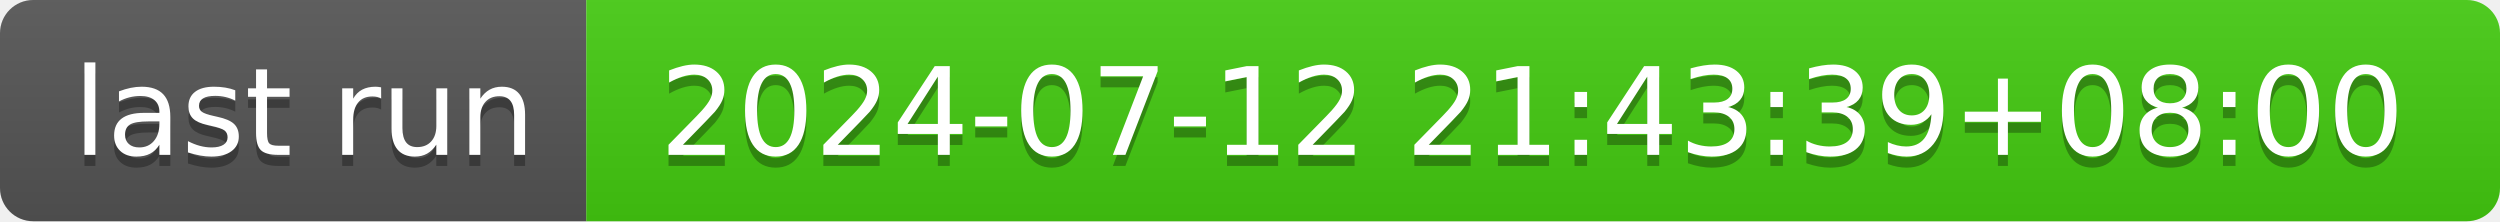
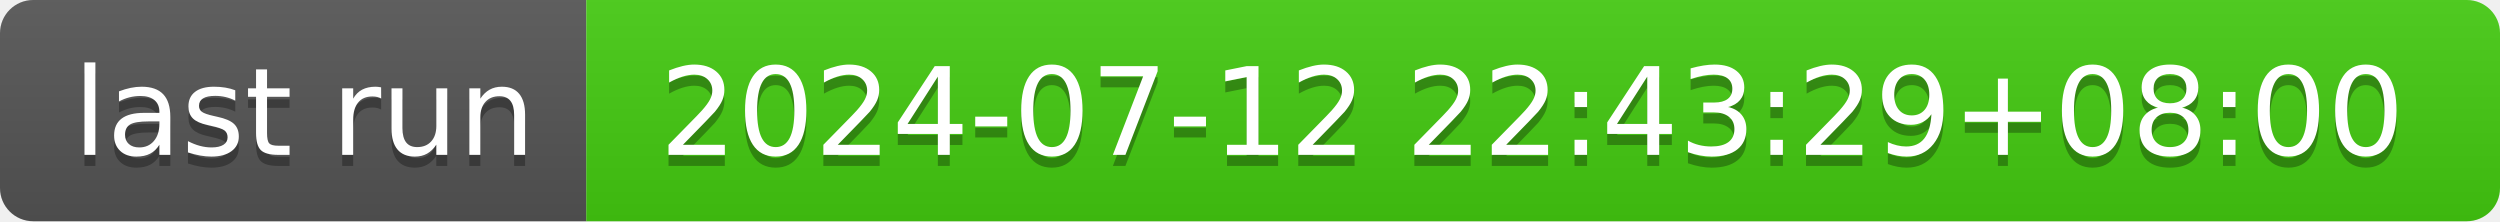
- <svg xmlns="http://www.w3.org/2000/svg" width="226" height="20" role="img" aria-label="last run: 2024-07-12 21:43:39+08:00">
+ <svg xmlns="http://www.w3.org/2000/svg" width="226" height="20" role="img" aria-label="last run: 2024-07-12 22:43:29+08:00">
  <linearGradient id="s" x2="0" y2="100%">
    <stop offset="0" stop-color="#bbb" stop-opacity=".1" />
    <stop offset="1" stop-opacity=".1" />
  </linearGradient>
  <clipPath id="r">
    <rect width="226" height="20" rx="3" fill="#fff" />
  </clipPath>
  <g clip-path="url(#r)">
    <rect width="53" height="20" fill="#555" />
    <rect x="53" width="173" height="20" fill="#4c1" />
    <rect width="226" height="20" fill="url(#s)" />
  </g>
  <g fill="#fff" text-anchor="middle" font-family="Verdana,Geneva,DejaVu Sans,sans-serif" text-rendering="geometricPrecision" font-size="110">
    <text aria-hidden="true" x="275" y="150" fill="#010101" fill-opacity=".3" transform="scale(.1)" textLength="430">last run</text>
    <text x="275" y="140" transform="scale(.1)" fill="#fff" textLength="430">last run</text>
-     <text aria-hidden="true" x="1385" y="150" fill="#010101" fill-opacity=".3" transform="scale(.1)" textLength="1630">2024-07-12 21:43:39+08:00</text>
-     <text x="1385" y="140" transform="scale(.1)" fill="#fff" textLength="1630">2024-07-12 21:43:39+08:00</text>
+     <text aria-hidden="true" x="1385" y="150" fill="#010101" fill-opacity=".3" transform="scale(.1)" textLength="1630">2024-07-12 22:43:29+08:00</text>
+     <text x="1385" y="140" transform="scale(.1)" fill="#fff" textLength="1630">2024-07-12 22:43:29+08:00</text>
  </g>
</svg>
